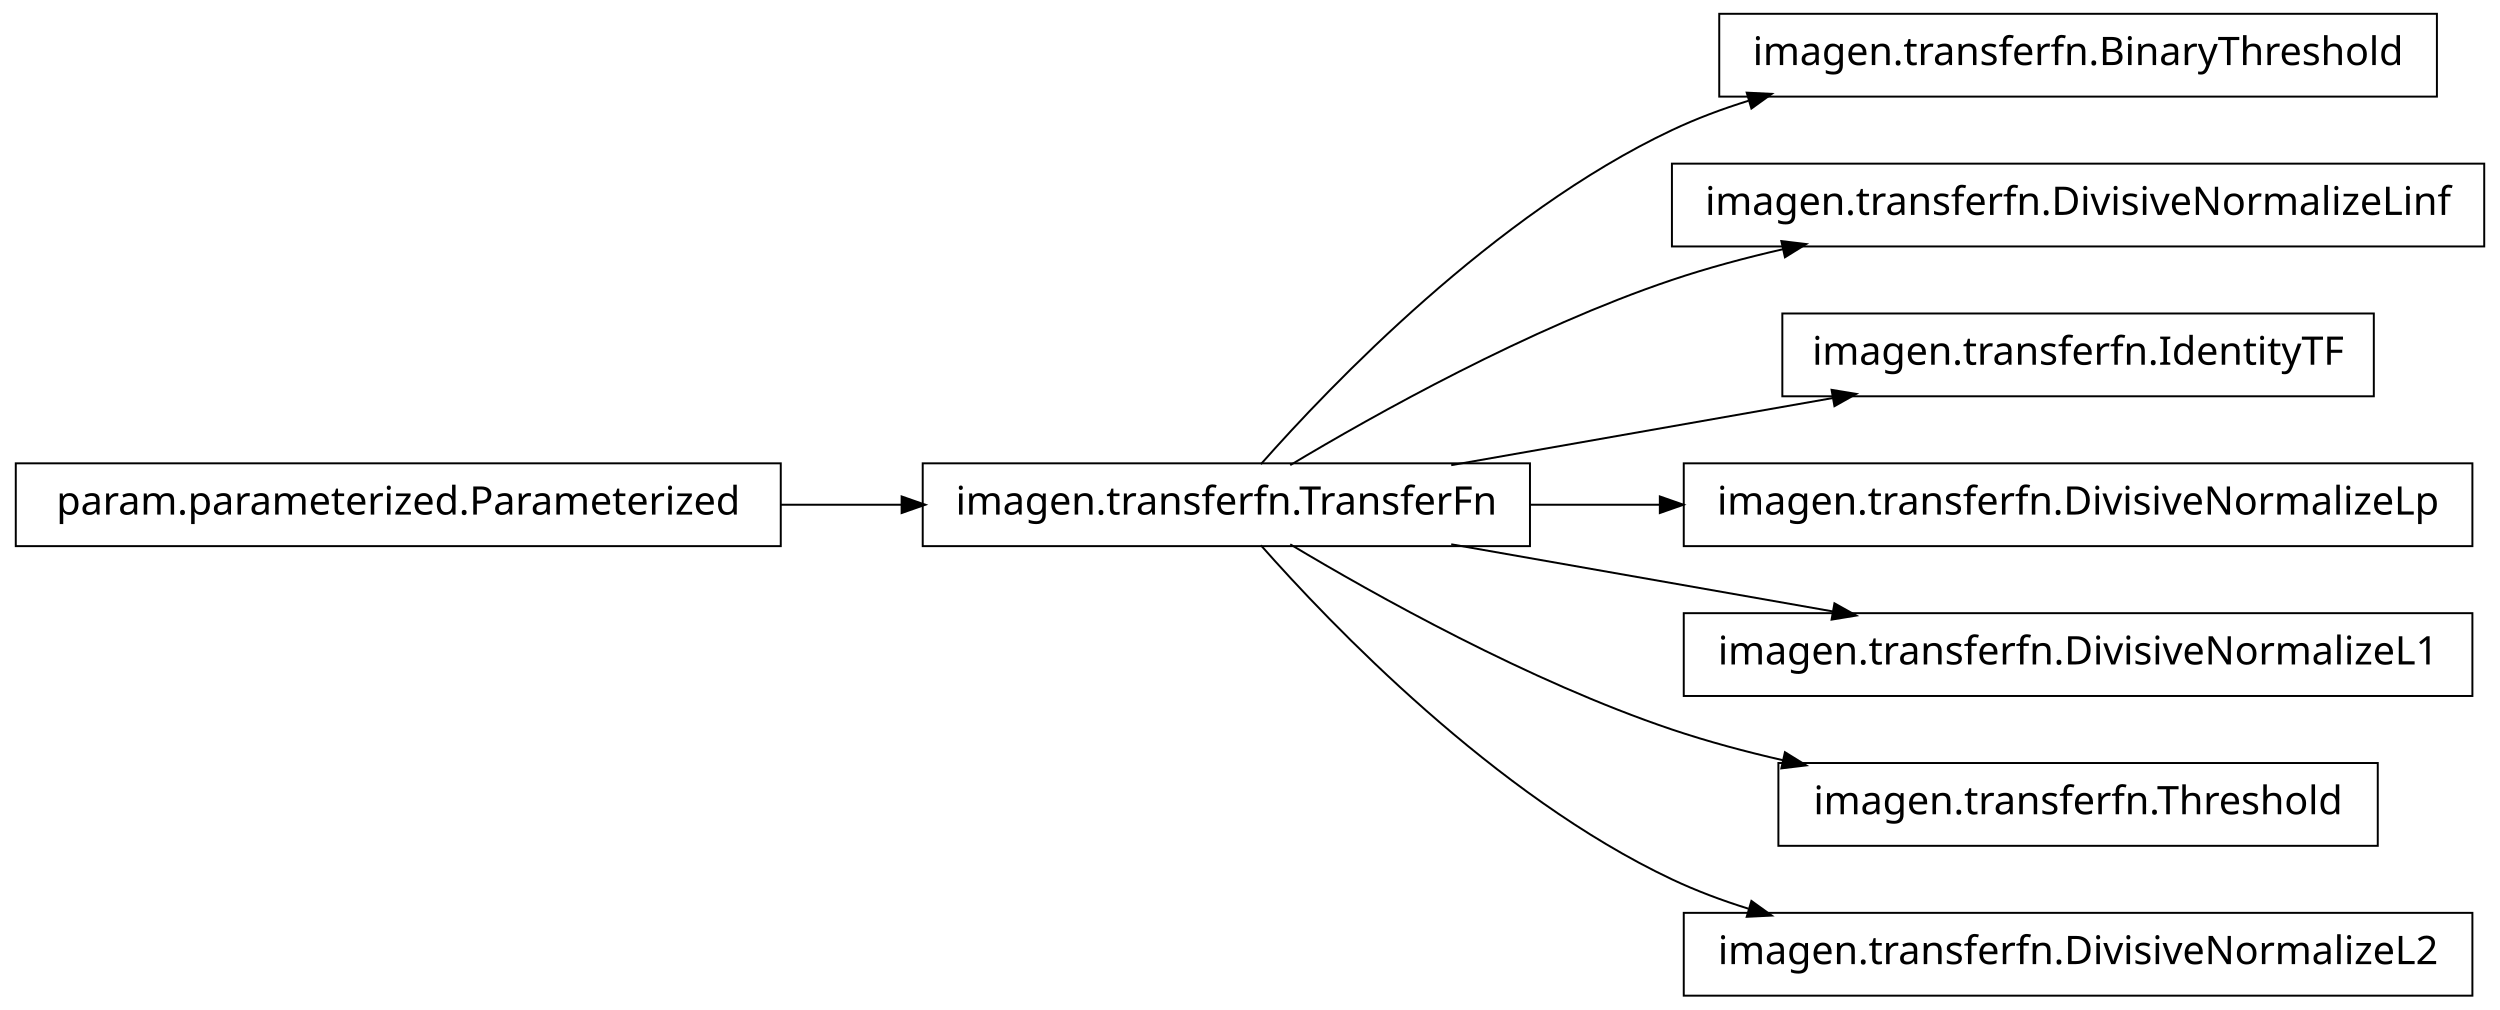
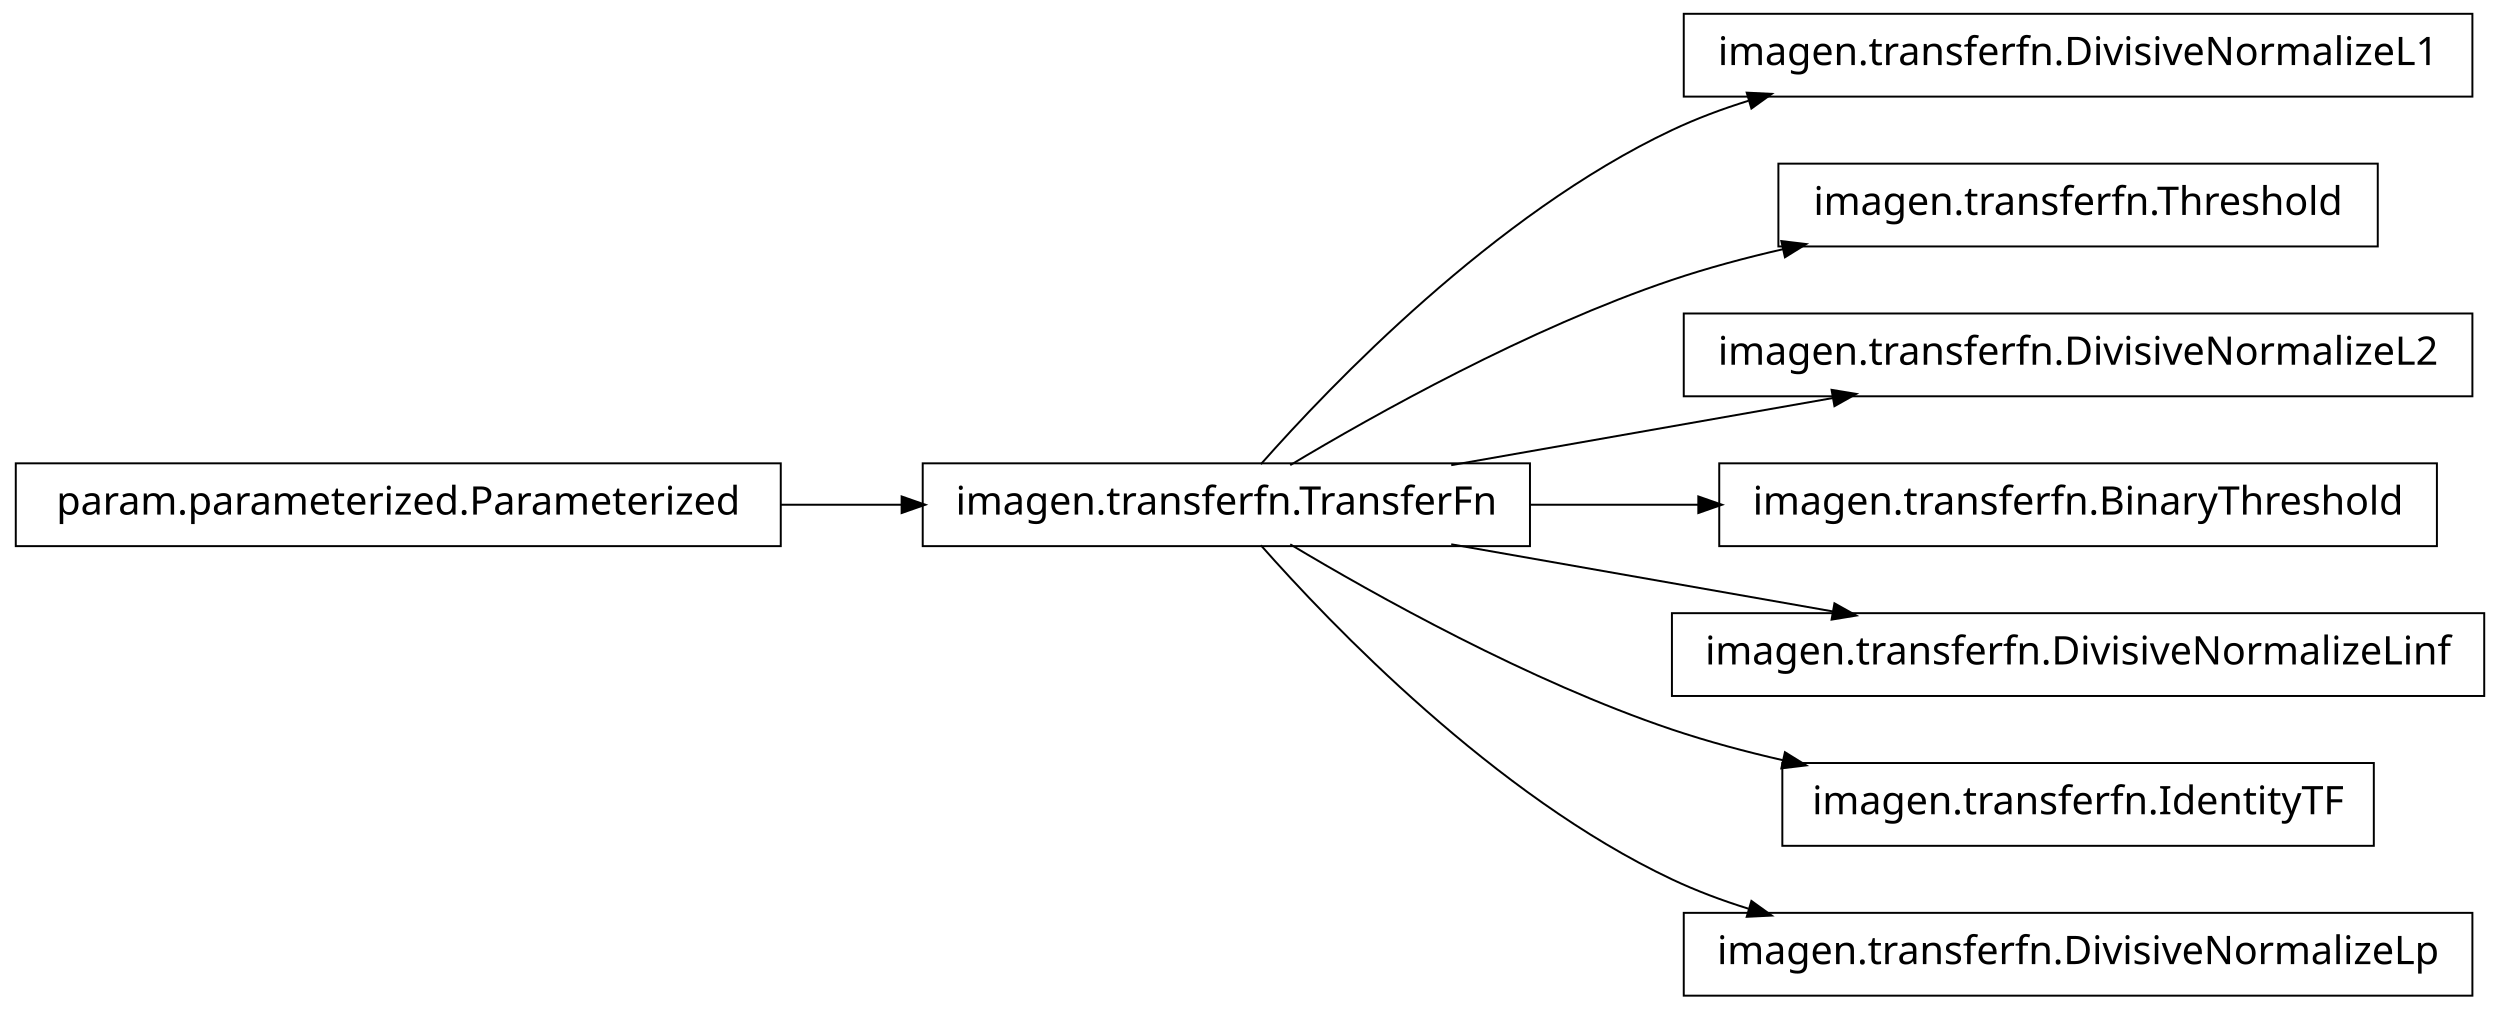
<svg xmlns="http://www.w3.org/2000/svg" width="634pt" height="256pt" viewBox="0.00 0.00 634.00 256.00">
  <g id="graph1" class="graph" transform="scale(1 1) rotate(0) translate(4 252)">
    <polygon fill="white" stroke="white" points="-4,5 -4,-252 631,-252 631,5 -4,5" />
    <g id="node1" class="node">
-       <polygon fill="none" stroke="black" stroke-width="0.5" points="614,-248.5 432,-248.5 432,-227.5 614,-227.5 614,-248.5" />
-       <text text-anchor="middle" x="523" y="-235.5" font-family="Vera" font-size="10.00">imagen.transferfn.BinaryThreshold</text>
+       <polygon fill="none" stroke="black" stroke-width="0.5" points="623,-248.5 423,-248.5 423,-227.5 623,-227.5 623,-248.5" />
+       <text text-anchor="middle" x="523" y="-235.5" font-family="Vera" font-size="10.00">imagen.transferfn.DivisiveNormalizeL1</text>
    </g>
    <g id="node2" class="node">
      <polygon fill="none" stroke="black" stroke-width="0.5" points="384,-134.5 230,-134.5 230,-113.5 384,-113.5 384,-134.5" />
      <text text-anchor="middle" x="307" y="-121.5" font-family="Vera" font-size="10.00">imagen.transferfn.TransferFn</text>
    </g>
    <g id="edge2" class="edge">
      <path fill="none" stroke="black" stroke-width="0.5" d="M315.76,-134.285C333.324,-154.169 375.03,-197.788 420,-219 426.16,-221.905 432.721,-224.367 439.436,-226.453" />
      <polygon fill="black" stroke="black" points="439.305,-228.239 444.596,-227.976 440.296,-224.883 439.305,-228.239" />
    </g>
    <g id="node4" class="node">
-       <polygon fill="none" stroke="black" stroke-width="0.5" points="626,-210.5 420,-210.5 420,-189.5 626,-189.5 626,-210.5" />
-       <text text-anchor="middle" x="523" y="-197.5" font-family="Vera" font-size="10.00">imagen.transferfn.DivisiveNormalizeLinf</text>
+       <polygon fill="none" stroke="black" stroke-width="0.5" points="599,-210.5 447,-210.5 447,-189.5 599,-189.5 599,-210.5" />
+       <text text-anchor="middle" x="523" y="-197.5" font-family="Vera" font-size="10.00">imagen.transferfn.Threshold</text>
    </g>
    <g id="edge4" class="edge">
      <path fill="none" stroke="black" stroke-width="0.5" d="M323.202,-134.043C344.585,-146.851 383.767,-168.799 420,-181 429.025,-184.039 438.668,-186.63 448.299,-188.828" />
      <polygon fill="black" stroke="black" points="448.07,-190.57 453.33,-189.943 448.827,-187.153 448.07,-190.57" />
    </g>
    <g id="node6" class="node">
-       <polygon fill="none" stroke="black" stroke-width="0.5" points="598,-172.5 448,-172.5 448,-151.5 598,-151.5 598,-172.5" />
-       <text text-anchor="middle" x="523" y="-159.5" font-family="Vera" font-size="10.00">imagen.transferfn.IdentityTF</text>
+       <polygon fill="none" stroke="black" stroke-width="0.5" points="623,-172.5 423,-172.5 423,-151.5 623,-151.5 623,-172.5" />
+       <text text-anchor="middle" x="523" y="-159.5" font-family="Vera" font-size="10.00">imagen.transferfn.DivisiveNormalizeL2</text>
    </g>
    <g id="edge6" class="edge">
      <path fill="none" stroke="black" stroke-width="0.5" d="M364.034,-134.034C393.809,-139.272 430.289,-145.69 460.79,-151.056" />
      <polygon fill="black" stroke="black" points="460.794,-152.833 466.021,-151.976 461.4,-149.386 460.794,-152.833" />
    </g>
-     <g id="node8" class="node">
-       <polygon fill="none" stroke="black" stroke-width="0.5" points="623,-134.5 423,-134.5 423,-113.5 623,-113.5 623,-134.5" />
-       <text text-anchor="middle" x="523" y="-121.5" font-family="Vera" font-size="10.00">imagen.transferfn.DivisiveNormalizeLp</text>
-     </g>
-     <g id="edge8" class="edge">
-       <path fill="none" stroke="black" stroke-width="0.5" d="M384.066,-124C394.783,-124 405.943,-124 417.074,-124" />
-       <polygon fill="black" stroke="black" points="417.185,-125.75 422.185,-124 417.185,-122.25 417.185,-125.75" />
-     </g>
    <g id="node10" class="node">
-       <polygon fill="none" stroke="black" stroke-width="0.5" points="623,-96.5 423,-96.5 423,-75.5 623,-75.5 623,-96.5" />
-       <text text-anchor="middle" x="523" y="-83.5" font-family="Vera" font-size="10.00">imagen.transferfn.DivisiveNormalizeL1</text>
+       <polygon fill="none" stroke="black" stroke-width="0.5" points="614,-134.5 432,-134.5 432,-113.5 614,-113.5 614,-134.5" />
+       <text text-anchor="middle" x="523" y="-121.5" font-family="Vera" font-size="10.00">imagen.transferfn.BinaryThreshold</text>
    </g>
    <g id="edge10" class="edge">
+       <path fill="none" stroke="black" stroke-width="0.5" d="M384.066,-124C397.878,-124 412.427,-124 426.7,-124" />
+       <polygon fill="black" stroke="black" points="426.944,-125.75 431.944,-124 426.944,-122.25 426.944,-125.75" />
+     </g>
+     <g id="node12" class="node">
+       <polygon fill="none" stroke="black" stroke-width="0.5" points="626,-96.5 420,-96.5 420,-75.5 626,-75.5 626,-96.5" />
+       <text text-anchor="middle" x="523" y="-83.5" font-family="Vera" font-size="10.00">imagen.transferfn.DivisiveNormalizeLinf</text>
+     </g>
+     <g id="edge12" class="edge">
      <path fill="none" stroke="black" stroke-width="0.5" d="M364.034,-113.966C393.809,-108.728 430.289,-102.31 460.79,-96.944" />
      <polygon fill="black" stroke="black" points="461.4,-98.614 466.021,-96.024 460.794,-95.167 461.4,-98.614" />
    </g>
-     <g id="node12" class="node">
-       <polygon fill="none" stroke="black" stroke-width="0.5" points="599,-58.5 447,-58.5 447,-37.5 599,-37.5 599,-58.5" />
-       <text text-anchor="middle" x="523" y="-45.5" font-family="Vera" font-size="10.00">imagen.transferfn.Threshold</text>
+     <g id="node14" class="node">
+       <polygon fill="none" stroke="black" stroke-width="0.5" points="598,-58.5 448,-58.5 448,-37.5 598,-37.5 598,-58.5" />
+       <text text-anchor="middle" x="523" y="-45.5" font-family="Vera" font-size="10.00">imagen.transferfn.IdentityTF</text>
    </g>
-     <g id="edge12" class="edge">
+     <g id="edge14" class="edge">
      <path fill="none" stroke="black" stroke-width="0.5" d="M323.202,-113.957C344.585,-101.149 383.767,-79.201 420,-67 429.025,-63.961 438.668,-61.37 448.299,-59.172" />
      <polygon fill="black" stroke="black" points="448.827,-60.847 453.33,-58.057 448.07,-57.43 448.827,-60.847" />
    </g>
-     <g id="node15" class="node">
+     <g id="node16" class="node">
      <polygon fill="none" stroke="black" stroke-width="0.5" points="623,-20.5 423,-20.5 423,0.5 623,0.5 623,-20.5" />
-       <text text-anchor="middle" x="523" y="-7.5" font-family="Vera" font-size="10.00">imagen.transferfn.DivisiveNormalizeL2</text>
+       <text text-anchor="middle" x="523" y="-7.5" font-family="Vera" font-size="10.00">imagen.transferfn.DivisiveNormalizeLp</text>
    </g>
-     <g id="edge14" class="edge">
+     <g id="edge16" class="edge">
      <path fill="none" stroke="black" stroke-width="0.5" d="M315.76,-113.715C333.324,-93.831 375.03,-50.212 420,-29 426.16,-26.095 432.721,-23.633 439.436,-21.547" />
      <polygon fill="black" stroke="black" points="440.296,-23.117 444.596,-20.023 439.305,-19.761 440.296,-23.117" />
    </g>
-     <g id="node14" class="node">
+     <g id="node8" class="node">
      <polygon fill="none" stroke="black" stroke-width="0.5" points="194,-134.5 5.68434e-14,-134.5 0,-113.5 194,-113.5 194,-134.5" />
      <text text-anchor="middle" x="97" y="-121.5" font-family="Vera" font-size="10.00">param.parameterized.Parameterized</text>
    </g>
-     <g id="edge16" class="edge">
+     <g id="edge8" class="edge">
      <path fill="none" stroke="black" stroke-width="0.5" d="M194.009,-124C204.259,-124 214.611,-124 224.671,-124" />
      <polygon fill="black" stroke="black" points="224.903,-125.75 229.903,-124 224.903,-122.25 224.903,-125.75" />
    </g>
  </g>
</svg>
